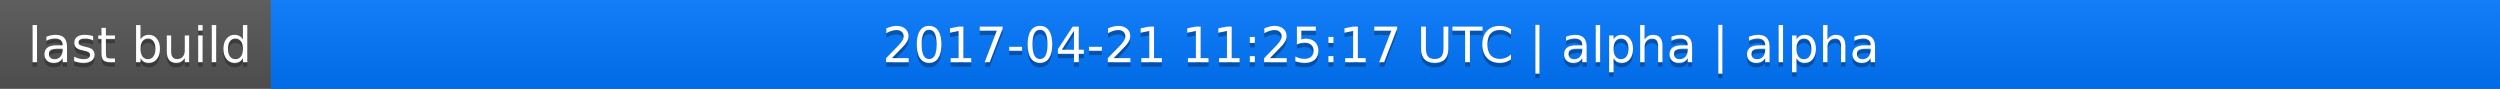
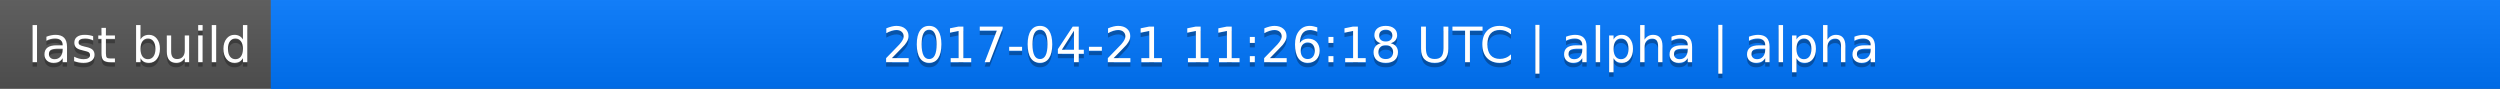
<svg xmlns="http://www.w3.org/2000/svg" width="563" height="20">
  <linearGradient id="a" x2="0" y2="100%">
    <stop offset="0" stop-color="#bbb" stop-opacity=".1" />
    <stop offset="1" stop-opacity=".1" />
  </linearGradient>
  <rect rx="0" width="563" height="20" fill="#555" />
  <rect rx="0" x="61" width="502" height="20" fill="#07f" />
  <path fill="#07f" d="M61 0h4v20h-4z" />
  <rect rx="0" width="563" height="20" fill="url(#a)" />
  <g fill="#fff" text-anchor="middle" font-family="DejaVu Sans,Verdana,Geneva,sans-serif" font-size="11">
    <text x="31.5" y="15" fill="#010101" fill-opacity=".3">last build</text>
    <text x="31.5" y="14">last build</text>
-     <text x="311" y="15" fill="#010101" fill-opacity=".3">2017-04-21 11:25:17 UTC | alpha | alpha</text>
-     <text x="311" y="14">2017-04-21 11:25:17 UTC | alpha | alpha</text>
+     <text x="311" y="15" fill="#010101" fill-opacity=".3">2017-04-21 11:26:18 UTC | alpha | alpha</text>
+     <text x="311" y="14">2017-04-21 11:26:18 UTC | alpha | alpha</text>
  </g>
</svg>
